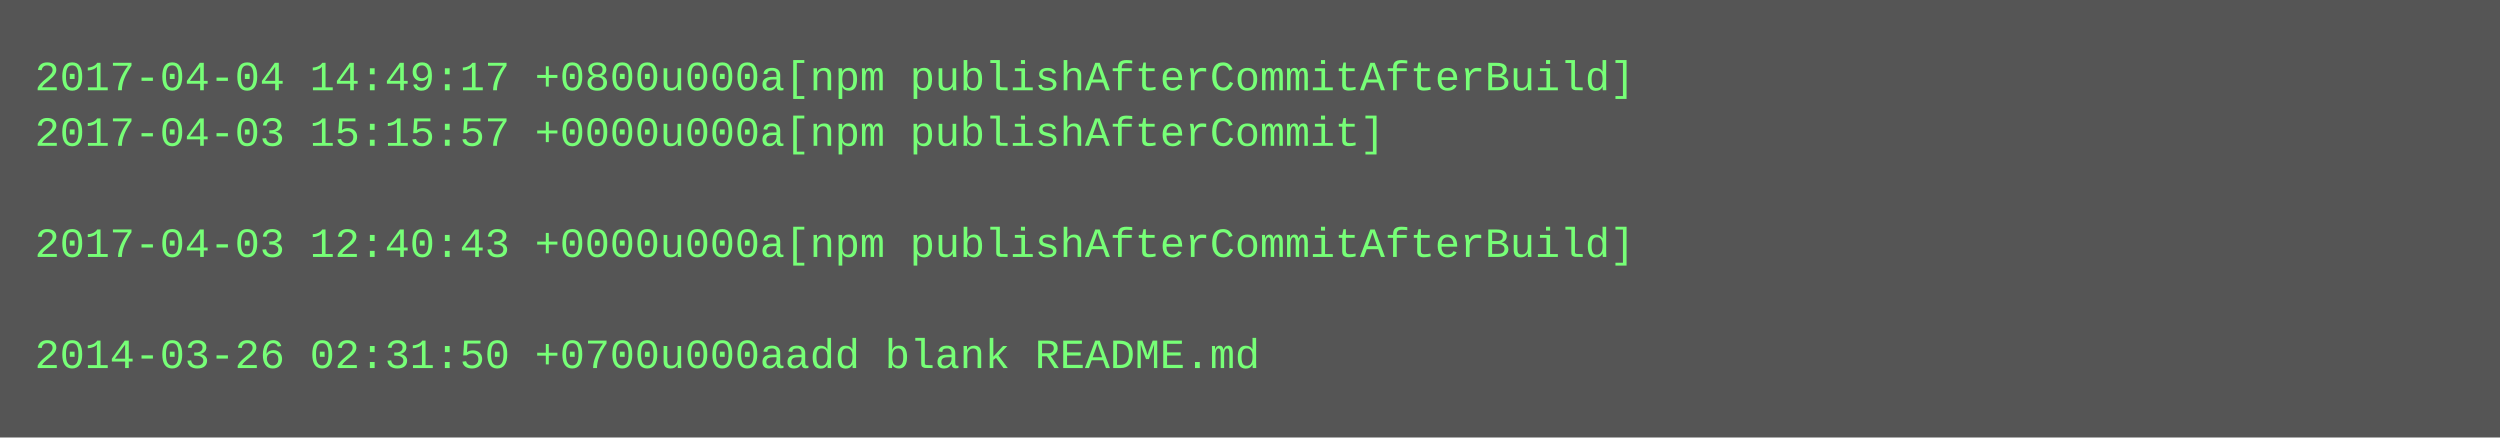
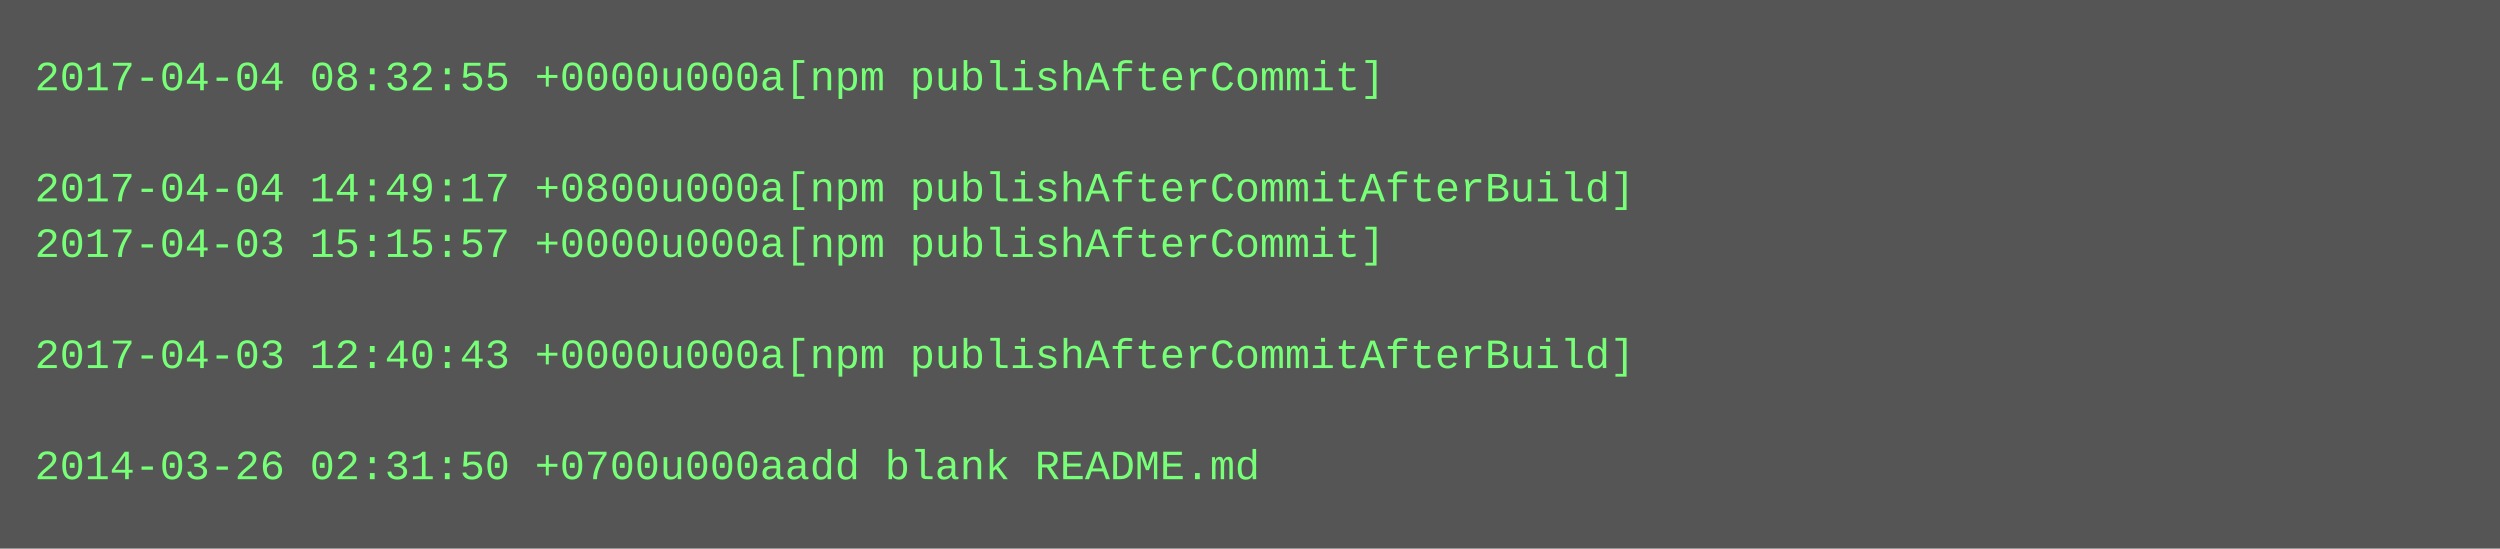
- <svg xmlns="http://www.w3.org/2000/svg" height="126" width="720">
-   <rect height="126" fill="#555" width="720" />
+ <svg xmlns="http://www.w3.org/2000/svg" height="158" width="720">
+   <rect height="158" fill="#555" width="720" />
  <text fill="#7f7" font-family="Courier New" font-size="12" xml:space="preserve">
-     <tspan x="10" y="26">2017-04-04 14:49:17 +0800u000a[npm publishAfterCommitAfterBuild]</tspan>
-     <tspan x="10" y="42">2017-04-03 15:15:57 +0000u000a[npm publishAfterCommit]</tspan>
-     <tspan x="10" y="58" />
-     <tspan x="10" y="74">2017-04-03 12:40:43 +0000u000a[npm publishAfterCommitAfterBuild]</tspan>
+     <tspan x="10" y="26">2017-04-04 08:32:55 +0000u000a[npm publishAfterCommit]</tspan>
+     <tspan x="10" y="42" />
+     <tspan x="10" y="58">2017-04-04 14:49:17 +0800u000a[npm publishAfterCommitAfterBuild]</tspan>
+     <tspan x="10" y="74">2017-04-03 15:15:57 +0000u000a[npm publishAfterCommit]</tspan>
    <tspan x="10" y="90" />
-     <tspan x="10" y="106">2014-03-26 02:31:50 +0700u000aadd blank README.md</tspan>
+     <tspan x="10" y="106">2017-04-03 12:40:43 +0000u000a[npm publishAfterCommitAfterBuild]</tspan>
+     <tspan x="10" y="122" />
+     <tspan x="10" y="138">2014-03-26 02:31:50 +0700u000aadd blank README.md</tspan>
  </text>
</svg>
